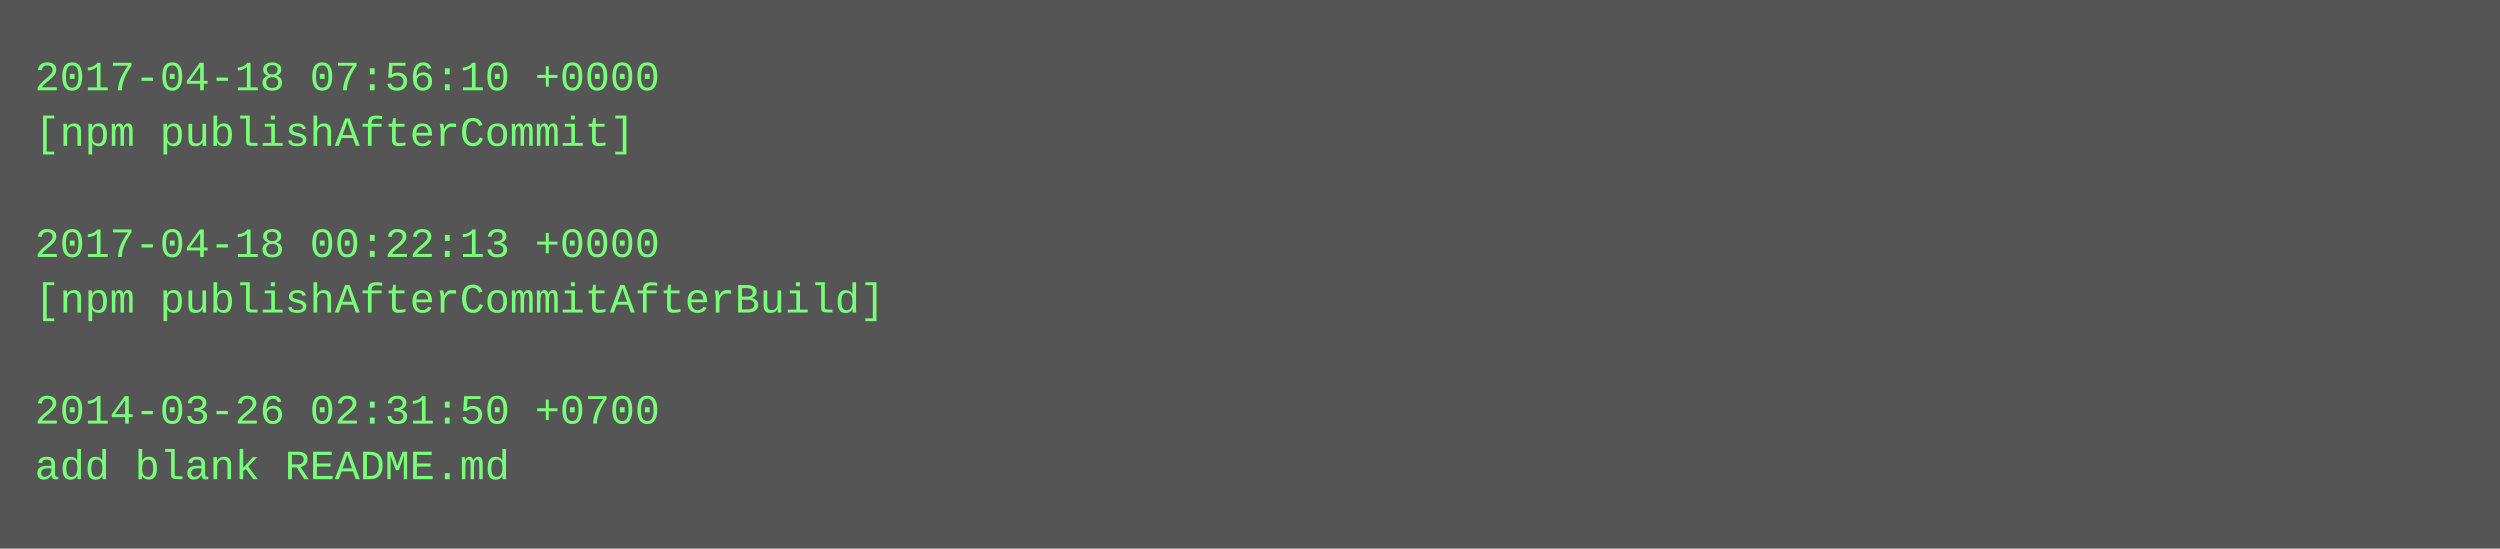
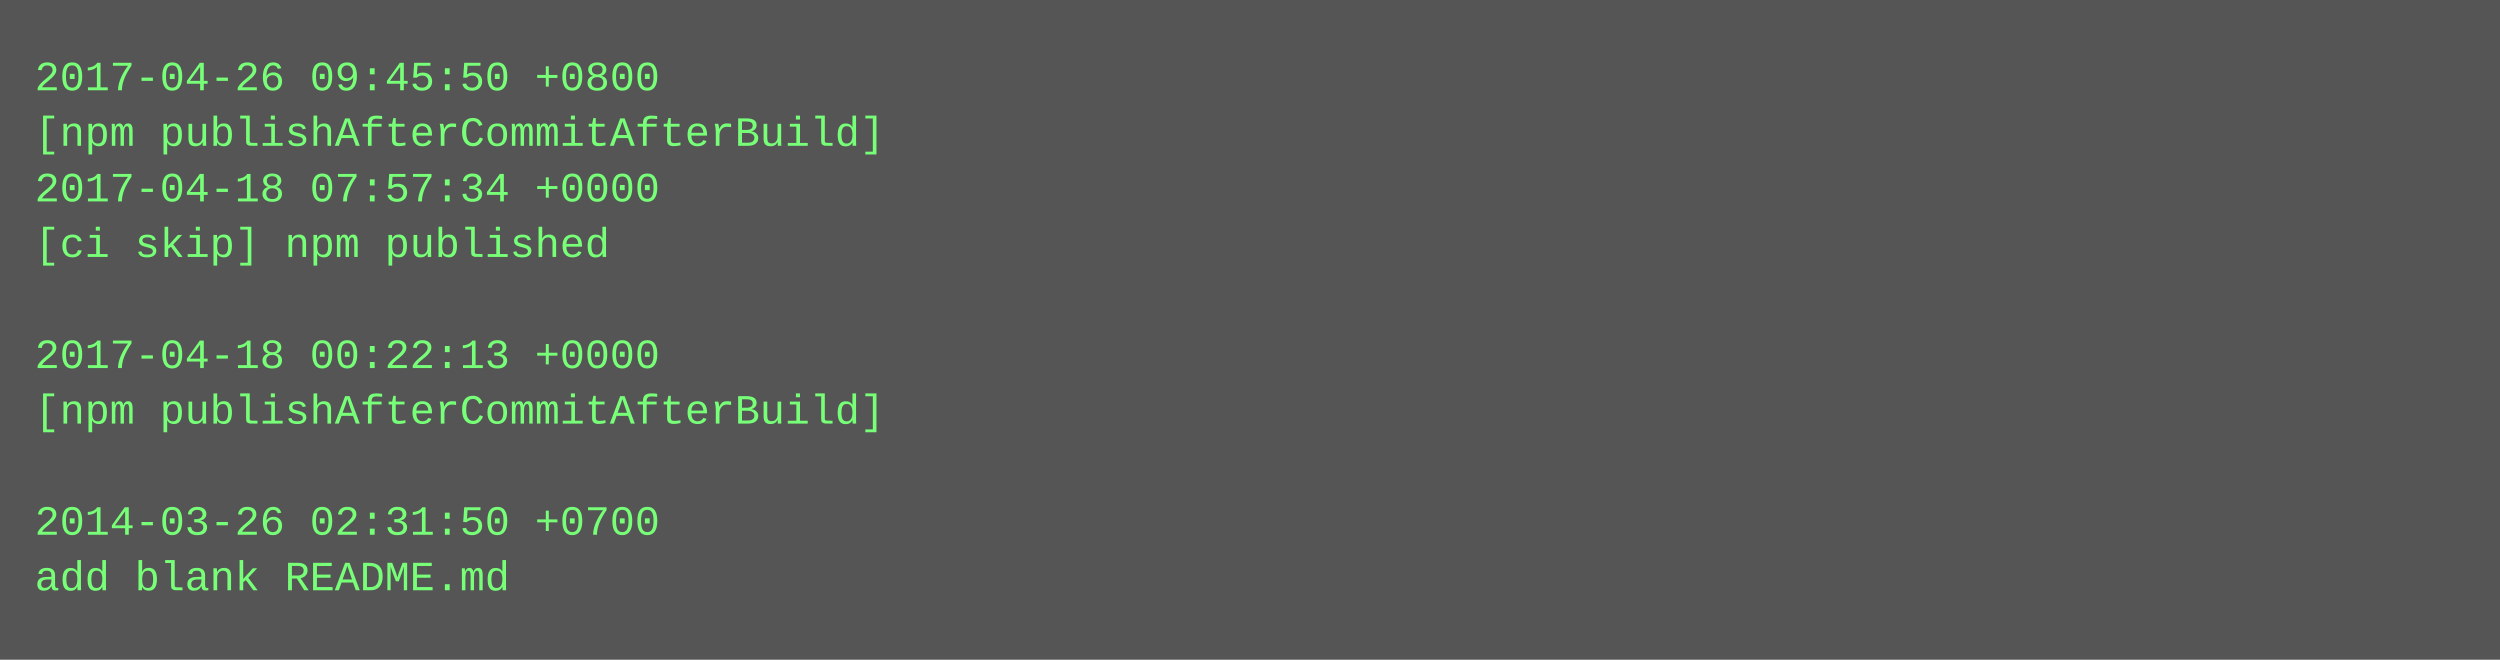
- <svg xmlns="http://www.w3.org/2000/svg" height="158" width="720">
-   <rect height="158" fill="#555" width="720" />
+ <svg xmlns="http://www.w3.org/2000/svg" height="190" width="720">
+   <rect height="190" fill="#555" width="720" />
  <text fill="#7f7" font-family="Courier New" font-size="12" xml:space="preserve">
-     <tspan x="10" y="26">2017-04-18 07:56:10 +0000</tspan>
-     <tspan x="10" y="42">[npm publishAfterCommit]</tspan>
-     <tspan x="10" y="58" />
-     <tspan x="10" y="74">2017-04-18 00:22:13 +0000</tspan>
-     <tspan x="10" y="90">[npm publishAfterCommitAfterBuild]</tspan>
-     <tspan x="10" y="106" />
-     <tspan x="10" y="122">2014-03-26 02:31:50 +0700</tspan>
-     <tspan x="10" y="138">add blank README.md</tspan>
+     <tspan x="10" y="26">2017-04-26 09:45:50 +0800</tspan>
+     <tspan x="10" y="42">[npm publishAfterCommitAfterBuild]</tspan>
+     <tspan x="10" y="58">2017-04-18 07:57:34 +0000</tspan>
+     <tspan x="10" y="74">[ci skip] npm published</tspan>
+     <tspan x="10" y="90" />
+     <tspan x="10" y="106">2017-04-18 00:22:13 +0000</tspan>
+     <tspan x="10" y="122">[npm publishAfterCommitAfterBuild]</tspan>
+     <tspan x="10" y="138" />
+     <tspan x="10" y="154">2014-03-26 02:31:50 +0700</tspan>
+     <tspan x="10" y="170">add blank README.md</tspan>
  </text>
</svg>
